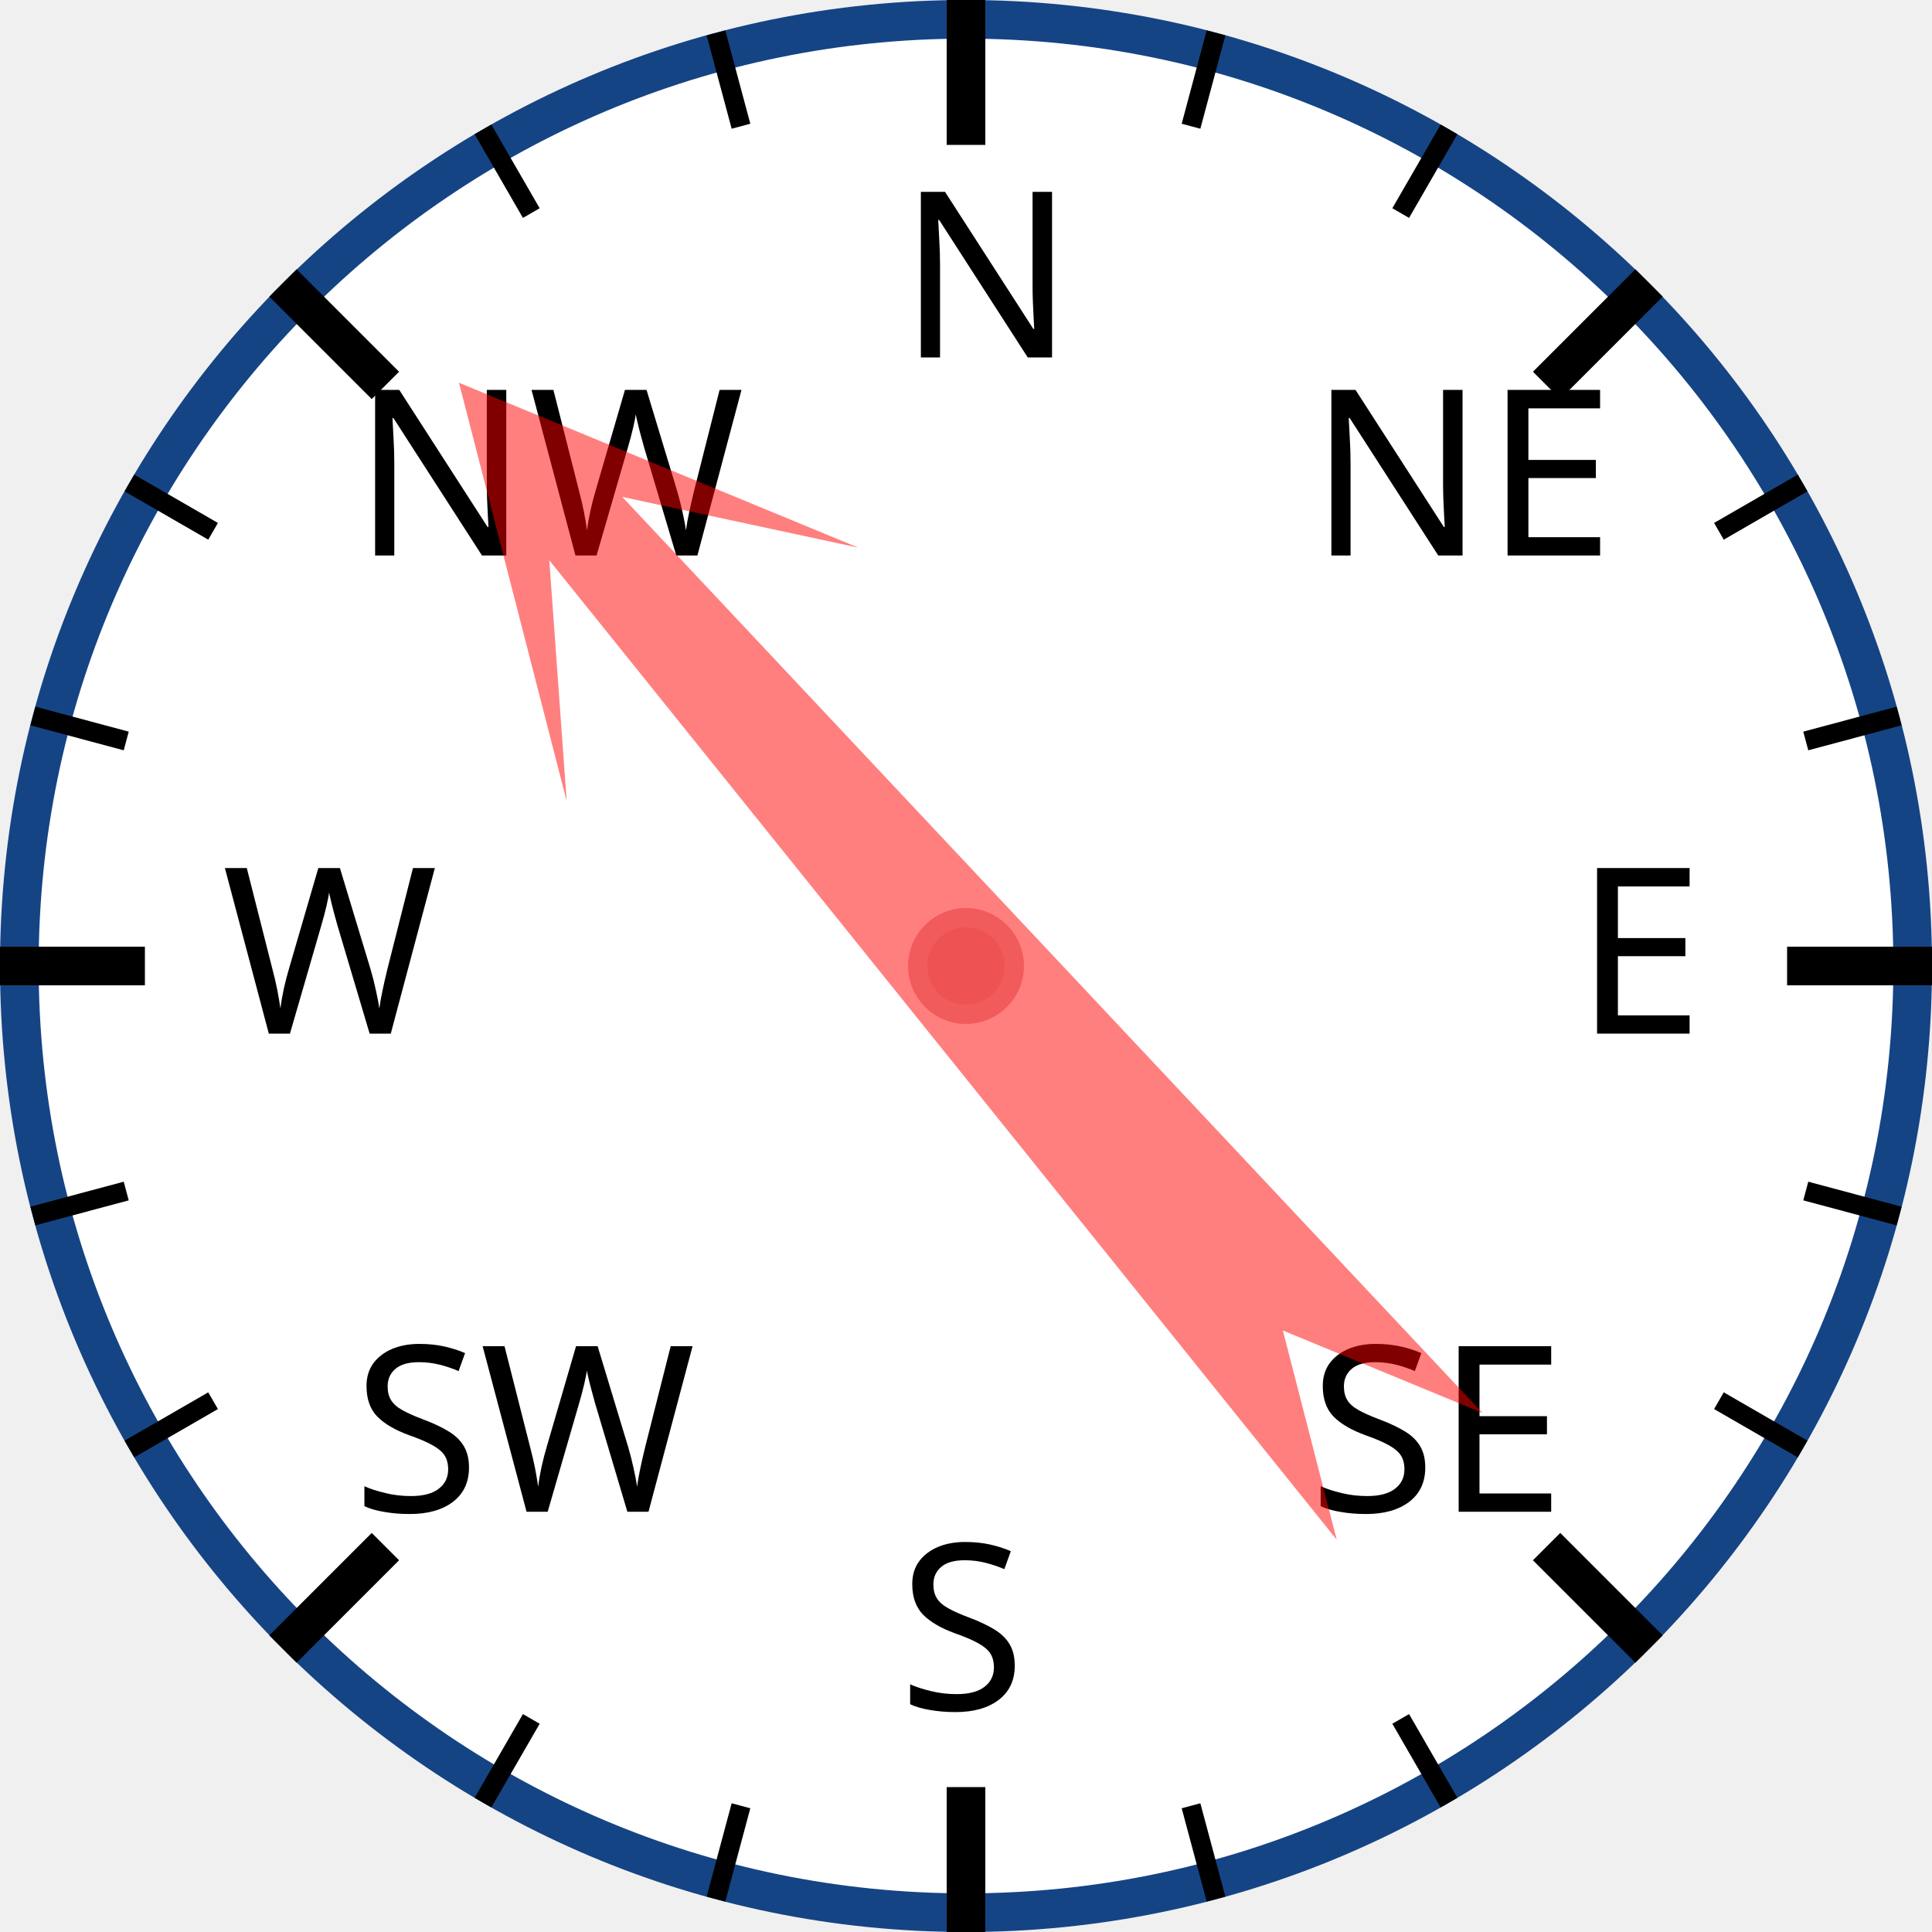
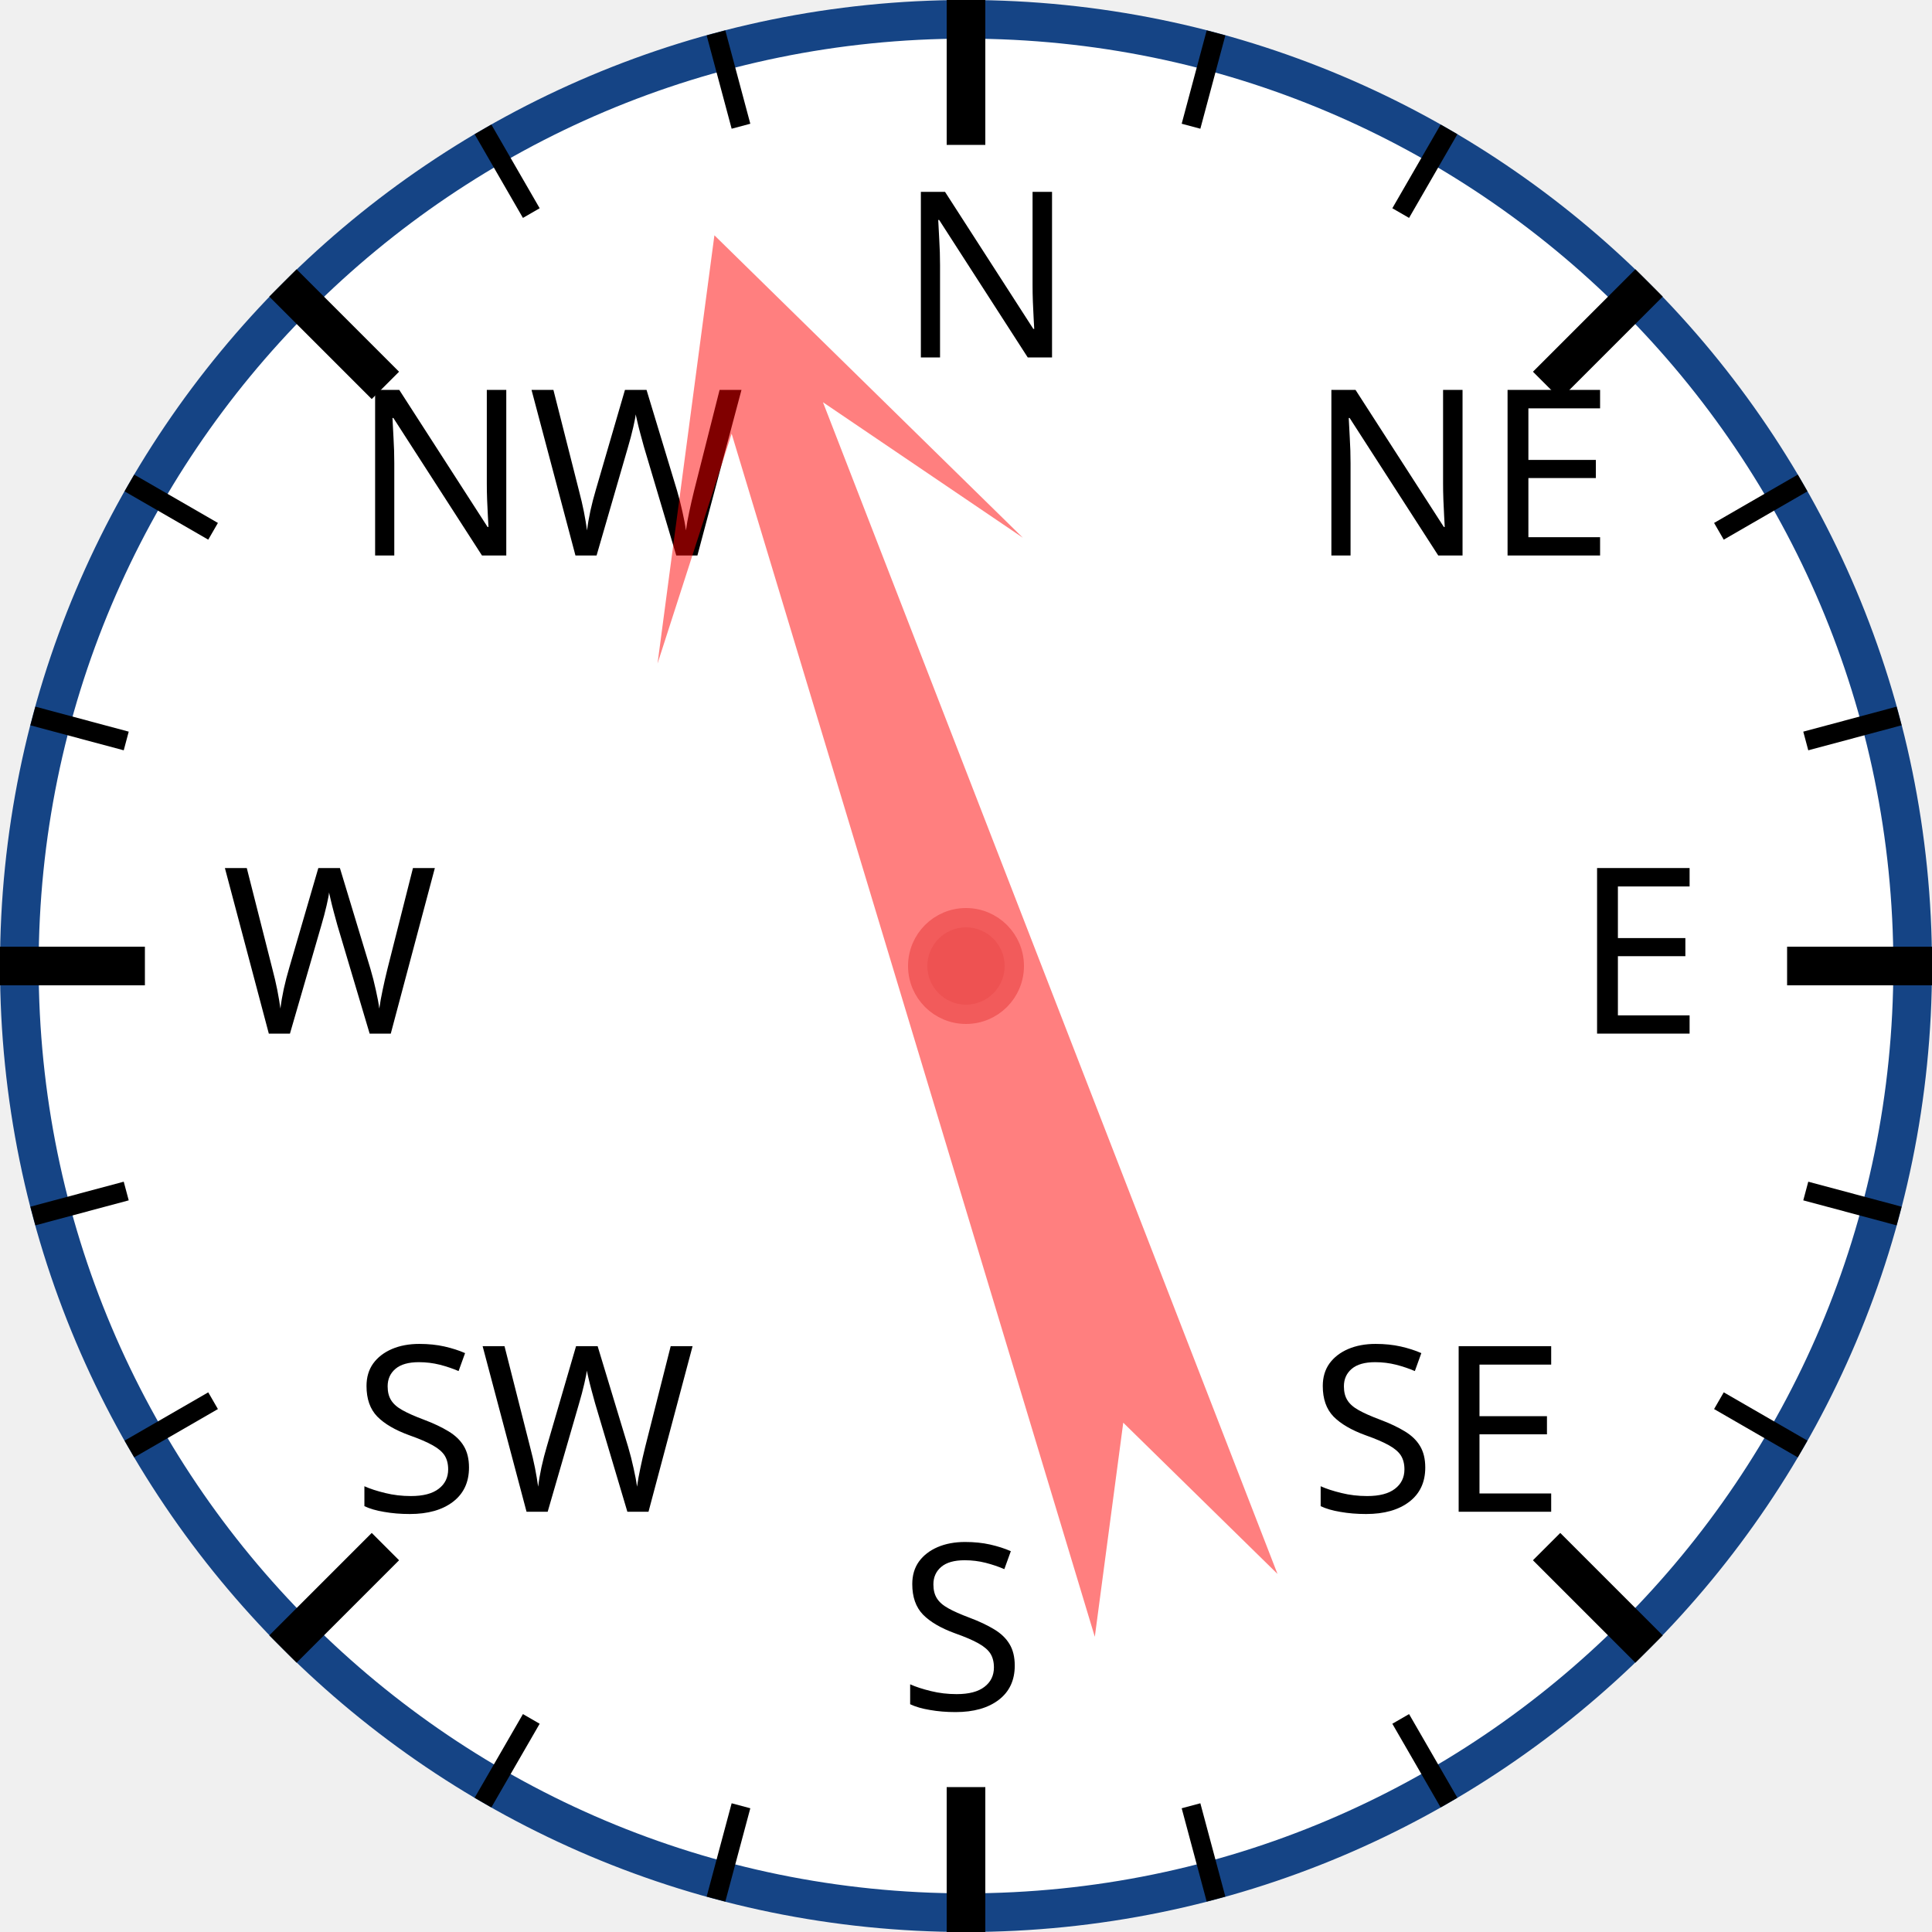
<svg xmlns="http://www.w3.org/2000/svg" width="120px" height="120px" viewBox="0 0 200 200">
  <circle cx="100" cy="100" r="98" style="fill: white; stroke: #154485; stroke-width: 4;" />
  <text x="93.0" y="37.0" style="font-family: sans-serif; font-size: 18pt;">N</text>
  <line x1="100.0" y1="0.0" x2="100.0" y2="15.0" style="stroke: black; stroke-width: 4;" />
  <line x1="74.118" y1="3.407" x2="76.706" y2="13.067" style="stroke: black; stroke-width: 2;" />
  <line x1="50" y1="13.397" x2="55" y2="22.058" style="stroke: black; stroke-width: 2;" />
  <text x="36.503" y="57.503" style="font-family: sans-serif; font-size: 18pt;">NW</text>
  <line x1="29.289" y1="29.289" x2="39.896" y2="39.896" style="stroke: black; stroke-width: 4;" />
  <line x1="13.397" y1="50" x2="22.058" y2="55" style="stroke: black; stroke-width: 2;" />
  <line x1="3.407" y1="74.118" x2="13.067" y2="76.706" style="stroke: black; stroke-width: 2;" />
  <text x="23.0" y="107.0" style="font-family: sans-serif; font-size: 18pt;">W</text>
  <line x1="0.0" y1="100.0" x2="15.0" y2="100.0" style="stroke: black; stroke-width: 4;" />
  <line x1="3.407" y1="125.882" x2="13.067" y2="123.294" style="stroke: black; stroke-width: 2;" />
  <line x1="13.397" y1="150" x2="22.058" y2="145" style="stroke: black; stroke-width: 2;" />
  <text x="36.503" y="156.497" style="font-family: sans-serif; font-size: 18pt;">SW</text>
  <line x1="29.289" y1="170.711" x2="39.896" y2="160.104" style="stroke: black; stroke-width: 4;" />
  <line x1="50" y1="186.603" x2="55" y2="177.942" style="stroke: black; stroke-width: 2;" />
  <line x1="74.118" y1="196.593" x2="76.706" y2="186.933" style="stroke: black; stroke-width: 2;" />
  <text x="93" y="177.0" style="font-family: sans-serif; font-size: 18pt;">S</text>
  <line x1="100" y1="200.0" x2="100" y2="185.0" style="stroke: black; stroke-width: 4;" />
  <line x1="125.882" y1="196.593" x2="123.294" y2="186.933" style="stroke: black; stroke-width: 2;" />
  <line x1="150.0" y1="186.603" x2="145.0" y2="177.942" style="stroke: black; stroke-width: 2;" />
  <text x="135.497" y="156.497" style="font-family: sans-serif; font-size: 18pt;">SE</text>
  <line x1="170.711" y1="170.711" x2="160.104" y2="160.104" style="stroke: black; stroke-width: 4;" />
  <line x1="186.603" y1="150" x2="177.942" y2="145" style="stroke: black; stroke-width: 2;" />
  <line x1="196.593" y1="125.882" x2="186.933" y2="123.294" style="stroke: black; stroke-width: 2;" />
  <text x="163.0" y="107" style="font-family: sans-serif; font-size: 18pt;">E</text>
  <line x1="200.0" y1="100" x2="185.0" y2="100" style="stroke: black; stroke-width: 4;" />
  <line x1="196.593" y1="74.118" x2="186.933" y2="76.706" style="stroke: black; stroke-width: 2;" />
  <line x1="186.603" y1="50" x2="177.942" y2="55" style="stroke: black; stroke-width: 2;" />
  <text x="135.497" y="57.503" style="font-family: sans-serif; font-size: 18pt;">NE</text>
  <line x1="170.711" y1="29.289" x2="160.104" y2="39.896" style="stroke: black; stroke-width: 4;" />
  <line x1="150" y1="13.397" x2="145" y2="22.058" style="stroke: black; stroke-width: 2;" />
  <line x1="125.882" y1="3.407" x2="123.294" y2="13.067" style="stroke: black; stroke-width: 2;" />
-   <polygon points="100 20 120 60 105 40 110 170 100 150 90 170 95 40 80 60" style="fill: red; fill-opacity: 0.5;" transform="rotate(319,100,100)" />
+   <polygon points="100 20 120 60 105 40 110 170 100 150 90 170 95 40 80 60" style="fill: red; fill-opacity: 0.5;" transform="rotate(341,100,100)" />
  <circle cx="100" cy="100" r="5" style="fill: #EE5252; stroke: #F25B5B; stroke-width: 2;" />
</svg>
